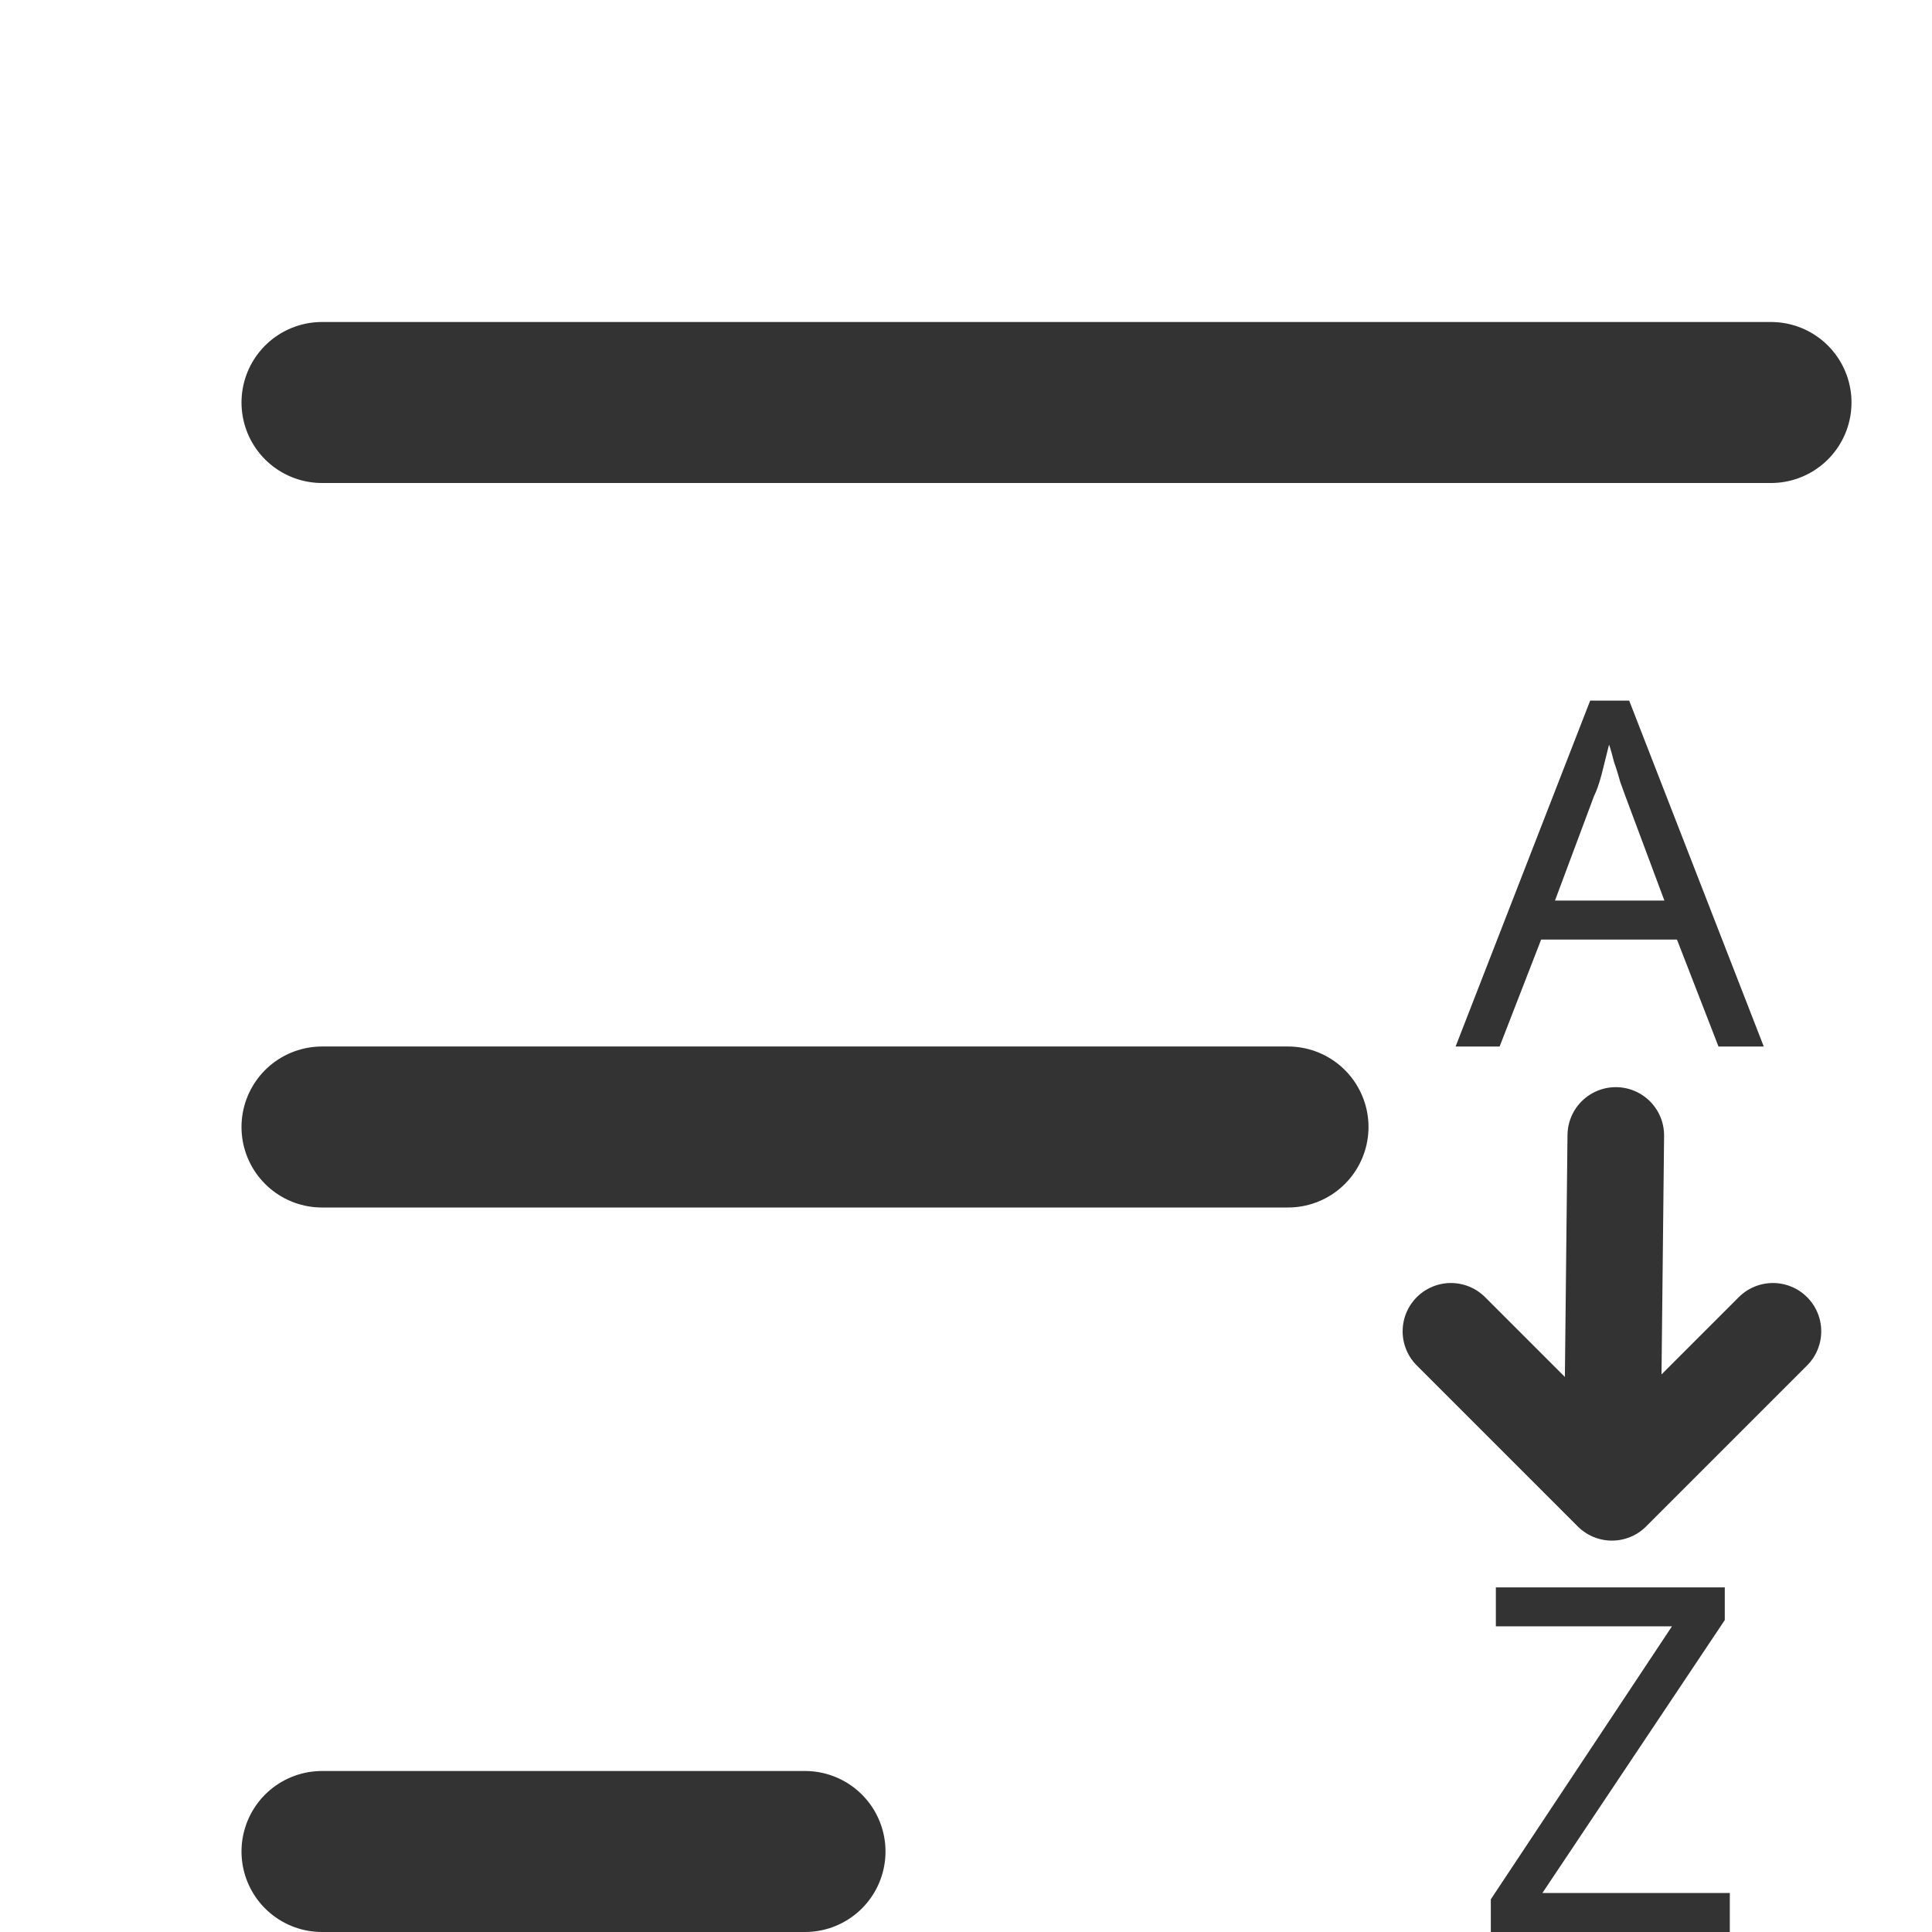
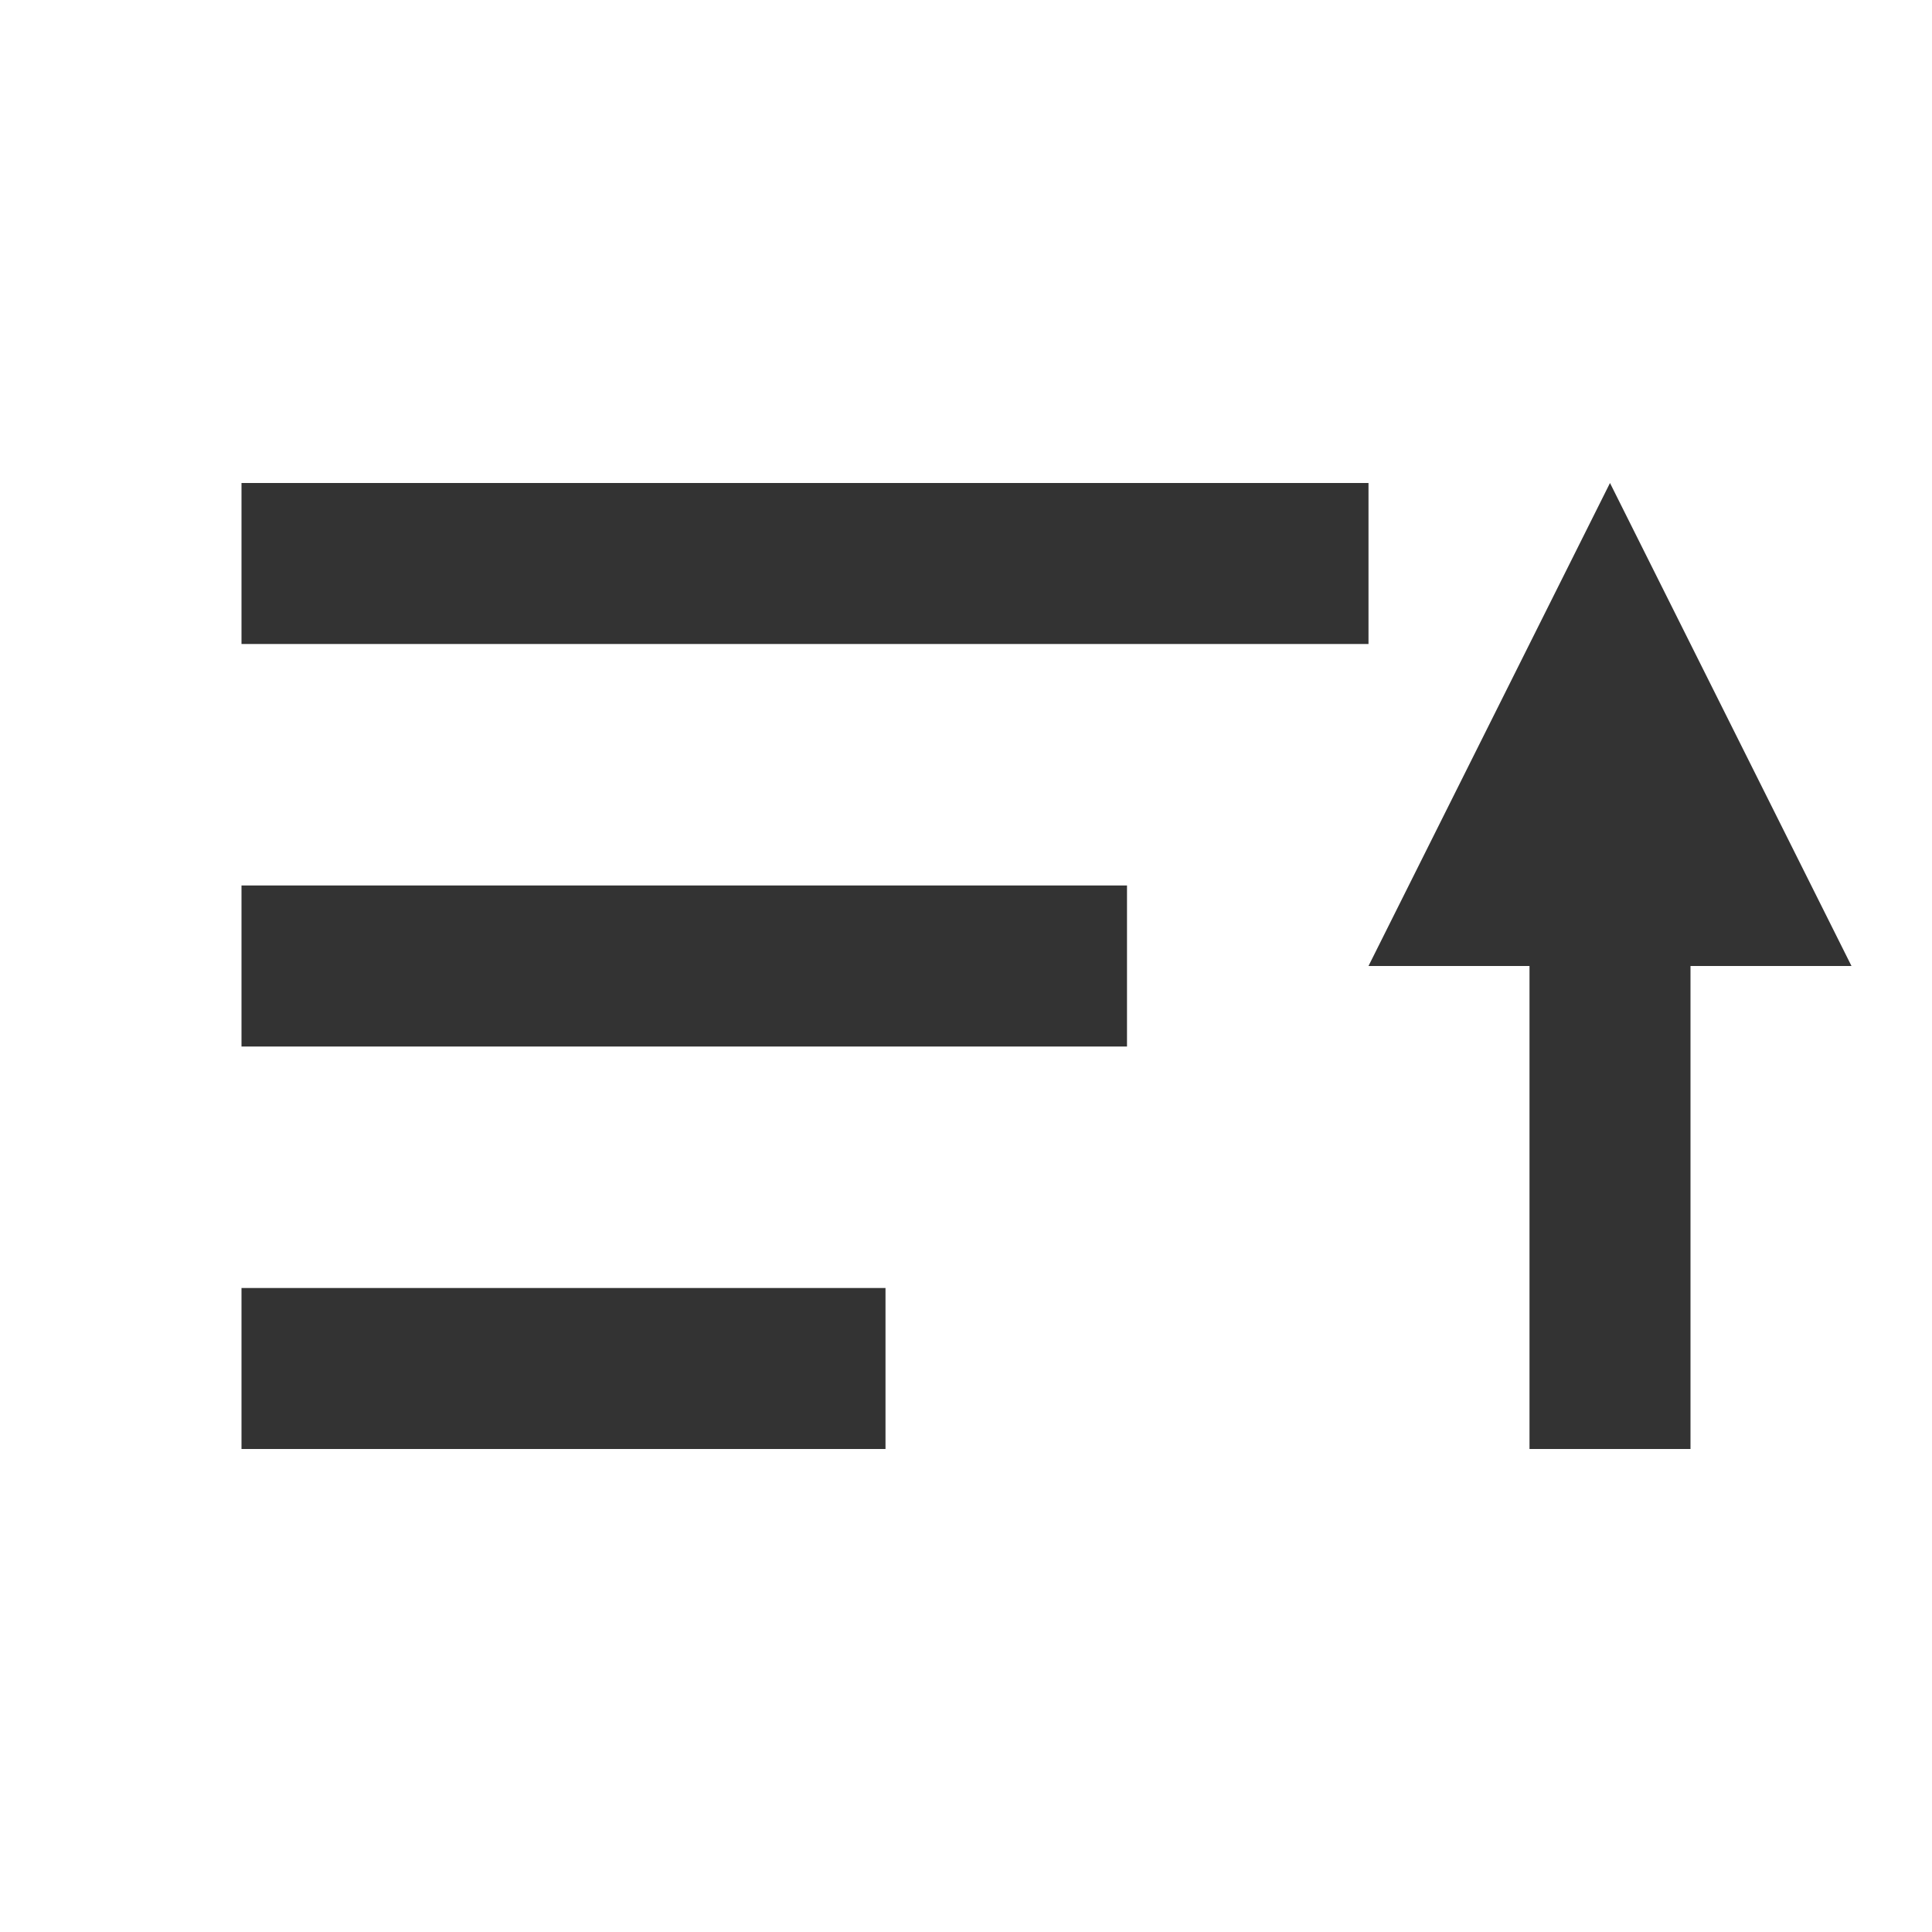
- <svg xmlns="http://www.w3.org/2000/svg" viewBox="0 0 24 24" width="24" height="24" version="1.1" id="svg4">
-   <defs id="defs4" />
-   <line x1="4" y1="5" x2="22" y2="5" stroke="#333" stroke-width="2" stroke-linecap="round" id="line1" />
-   <line x1="4" y1="14" x2="16" y2="14" stroke="#333" stroke-width="2" stroke-linecap="round" id="line2" />
-   <line x1="4" y1="23" x2="10" y2="23" stroke="#333" stroke-width="2" stroke-linecap="round" id="line3" />
-   <text x="20" y="13" font-family="sans-serif" font-size="6" fill="#333" text-anchor="middle" id="text3">A</text>
-   <text x="20" y="24" font-family="sans-serif" font-size="6" fill="#333" text-anchor="middle" id="text4">Z</text>
-   <path d="m 20.072,14.105 -0.048,4.433 -2,-2 m 2,2 2,-2" fill="none" stroke="#333333" stroke-width="1.2" stroke-linecap="round" stroke-linejoin="round" id="path4" />
+ <svg xmlns="http://www.w3.org/2000/svg" viewBox="0 0 24 24" width="24" height="24">
+   <path d="M3 6h14v2H3zM3 11h11v2H3zM3 16h8v2H3zM20 6l3 6h-6zM19 12h2v6h-2z" fill="#333" />
</svg>
